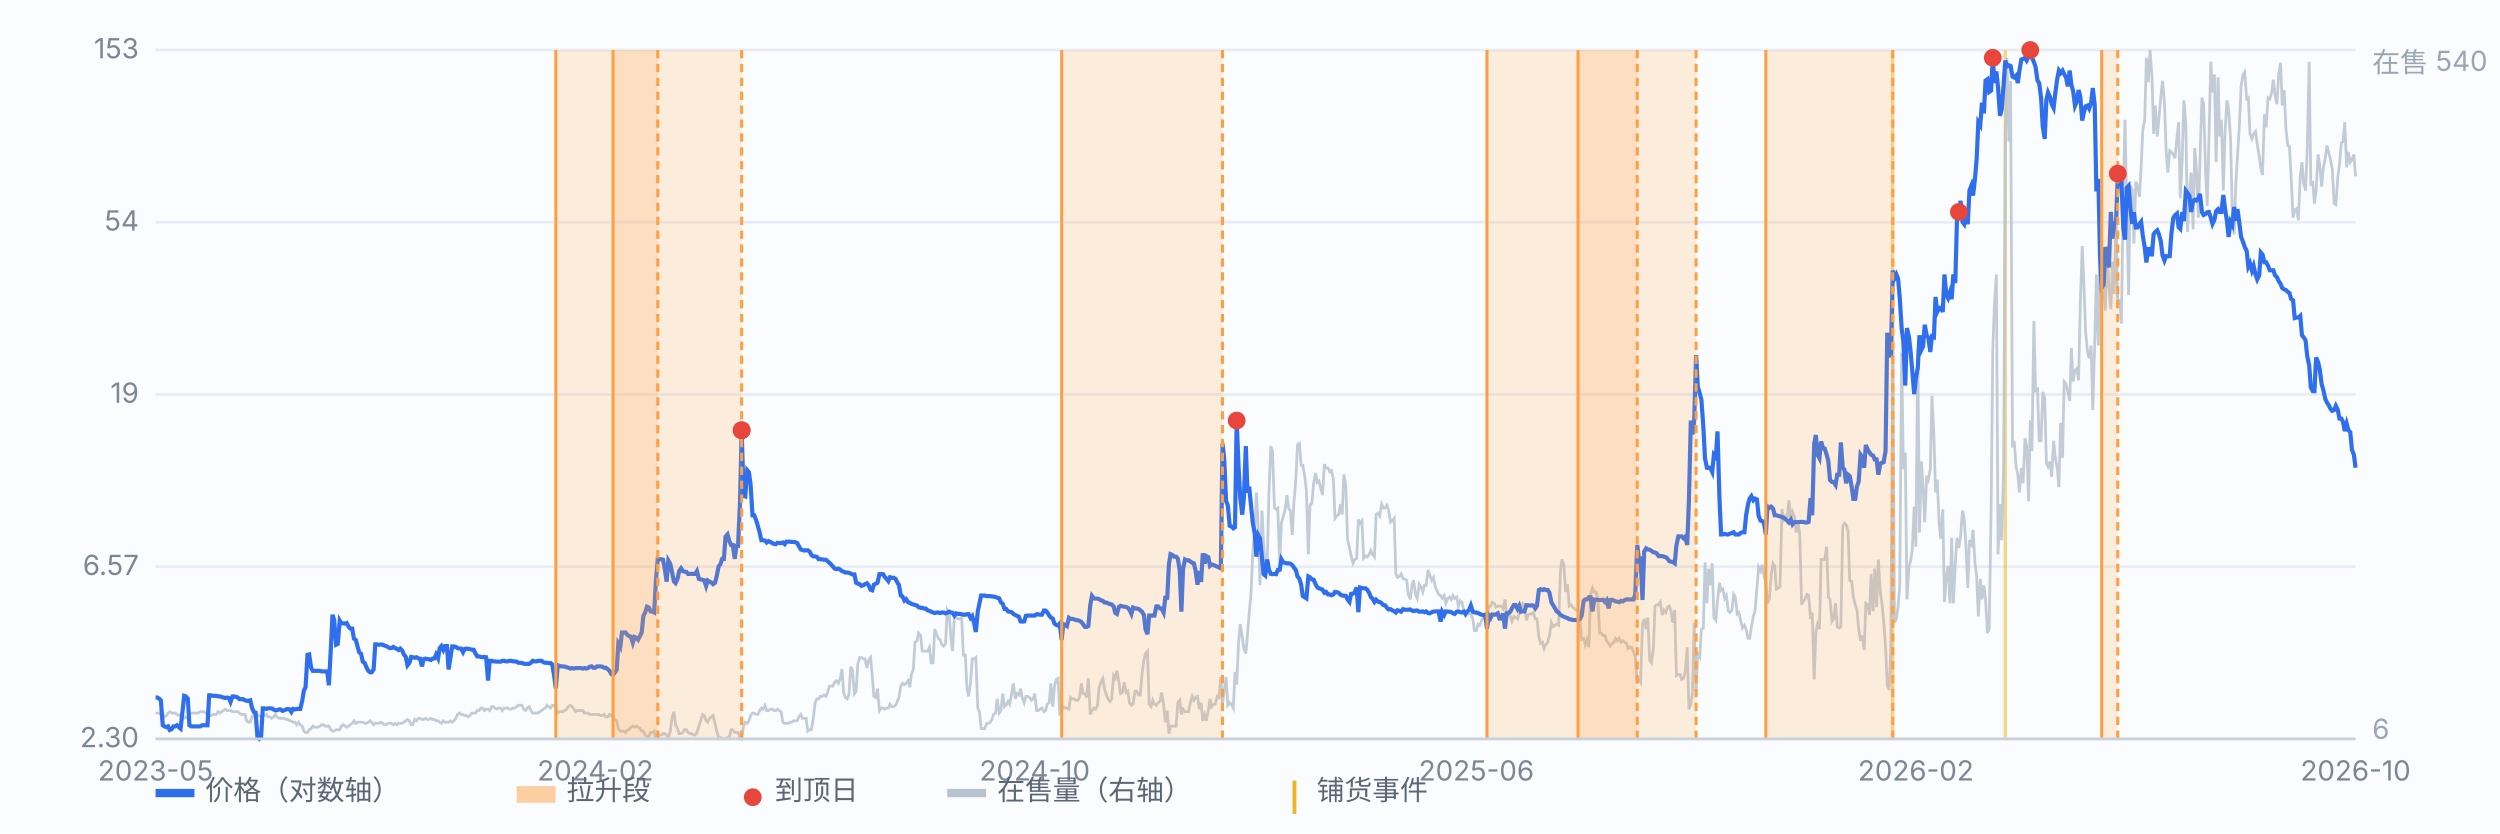
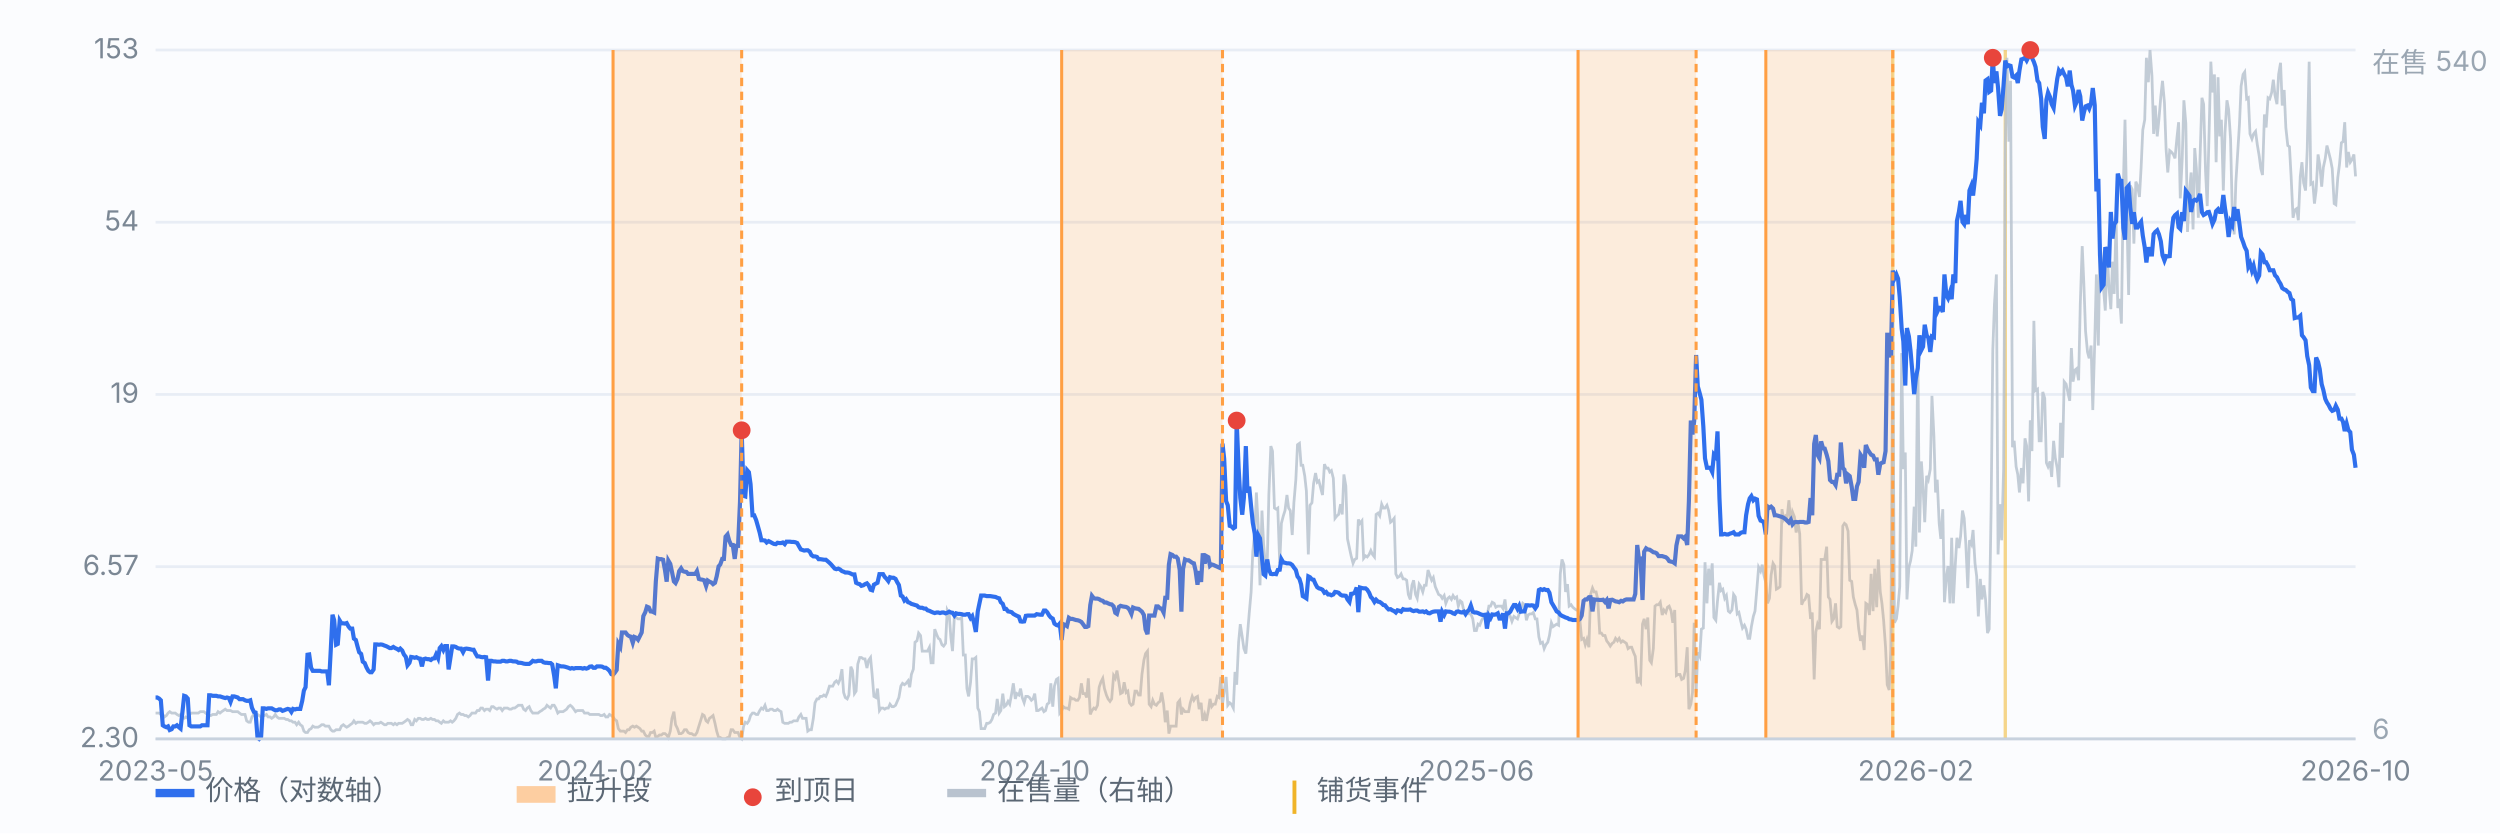
<svg xmlns="http://www.w3.org/2000/svg" viewBox="0 0 900 300" preserveAspectRatio="xMidYMid meet" style="width:100%;max-width:900px;height:auto;display:block" font-family="-apple-system,Segoe UI,Microsoft YaHei,sans-serif" font-size="10">
  <rect x="0" y="0" width="900" height="300" fill="#fbfcfe" />
  <line x1="56" y1="266.0" x2="848" y2="266.0" stroke="#e8edf5" stroke-width="1" />
  <text x="50" y="269.0" text-anchor="end" fill="#7b8794">2.30</text>
  <line x1="56" y1="204.0" x2="848" y2="204.0" stroke="#e8edf5" stroke-width="1" />
  <text x="50" y="207.0" text-anchor="end" fill="#7b8794">6.57</text>
  <line x1="56" y1="142.0" x2="848" y2="142.0" stroke="#e8edf5" stroke-width="1" />
  <text x="50" y="145.0" text-anchor="end" fill="#7b8794">19</text>
  <line x1="56" y1="80.0" x2="848" y2="80.0" stroke="#e8edf5" stroke-width="1" />
  <text x="50" y="83.0" text-anchor="end" fill="#7b8794">54</text>
  <line x1="56" y1="18.0" x2="848" y2="18.0" stroke="#e8edf5" stroke-width="1" />
  <text x="50" y="21.0" text-anchor="end" fill="#7b8794">153</text>
  <line x1="681.4" y1="18" x2="681.4" y2="266" stroke="#f0b429" stroke-width="1.2" opacity="0.55" />
  <line x1="721.9" y1="18" x2="721.9" y2="266" stroke="#f0b429" stroke-width="1.2" opacity="0.55" />
  <path d="M56.0 256.7 L56.6 256.7 L57.3 256.7 L57.9 257.2 L58.6 257.2 L59.2 258.1 L59.9 257.6 L60.5 256.7 L61.1 256.2 L61.8 256.7 L62.4 256.7 L63.1 256.7 L63.7 257.2 L64.4 257.6 L65.0 257.2 L65.7 258.6 L66.3 258.6 L66.9 258.1 L67.6 258.6 L68.2 257.2 L68.9 256.7 L69.5 256.7 L70.2 256.7 L70.8 256.7 L71.4 256.7 L72.1 256.2 L72.7 256.2 L73.4 256.2 L74.0 256.7 L74.7 257.2 L75.3 257.6 L75.9 257.6 L76.6 257.2 L77.2 257.2 L77.9 257.2 L78.5 256.2 L79.2 256.7 L79.8 256.2 L80.4 255.8 L81.1 255.3 L81.7 255.8 L82.4 255.8 L83.0 255.8 L83.7 256.2 L84.3 256.2 L85.0 256.2 L85.6 256.2 L86.2 256.7 L86.9 257.2 L87.5 257.2 L88.2 257.2 L88.8 259.5 L89.5 260.0 L90.1 260.0 L90.7 258.1 L91.4 257.2 L92.0 257.6 L92.7 257.2 L93.3 257.6 L94.0 258.1 L94.6 257.6 L95.2 257.6 L95.9 257.2 L96.5 258.1 L97.2 258.1 L97.8 258.6 L98.5 258.1 L99.1 257.2 L99.7 258.1 L100.4 258.6 L101.0 258.6 L101.7 258.6 L102.3 258.6 L103.0 259.0 L103.6 259.0 L104.3 259.5 L104.9 259.5 L105.5 260.0 L106.2 260.0 L106.8 260.9 L107.5 260.0 L108.1 260.9 L108.8 261.4 L109.4 263.2 L110.0 263.7 L110.7 263.7 L111.3 262.7 L112.0 262.3 L112.6 261.4 L113.3 261.8 L113.9 261.8 L114.5 261.8 L115.2 261.4 L115.8 260.9 L116.5 260.9 L117.1 261.4 L117.8 261.4 L118.4 261.4 L119.1 262.7 L119.7 263.2 L120.3 263.2 L121.0 262.7 L121.6 262.7 L122.3 262.7 L122.9 261.4 L123.6 260.9 L124.2 261.4 L124.8 261.8 L125.5 261.4 L126.1 260.9 L126.8 260.4 L127.4 259.5 L128.1 260.4 L128.7 260.0 L129.3 260.0 L130.0 260.0 L130.6 260.0 L131.3 260.4 L131.9 260.4 L132.6 260.0 L133.2 259.5 L133.8 260.0 L134.5 260.9 L135.1 260.4 L135.8 260.4 L136.4 260.4 L137.1 260.0 L137.7 260.4 L138.4 260.9 L139.0 260.9 L139.6 260.4 L140.3 260.4 L140.9 260.4 L141.6 260.9 L142.2 260.4 L142.9 260.9 L143.5 260.4 L144.1 260.4 L144.8 260.4 L145.4 260.0 L146.1 259.5 L146.7 259.0 L147.4 259.5 L148.0 260.9 L148.6 260.9 L149.3 259.0 L149.9 259.5 L150.6 258.6 L151.2 258.6 L151.9 259.0 L152.5 259.0 L153.2 258.6 L153.8 259.0 L154.4 259.0 L155.1 258.6 L155.7 259.0 L156.4 259.0 L157.0 259.5 L157.7 259.5 L158.3 260.0 L158.9 260.4 L159.6 259.5 L160.2 260.0 L160.9 260.0 L161.5 260.0 L162.2 259.5 L162.8 260.0 L163.4 259.5 L164.1 258.6 L164.7 257.2 L165.4 256.7 L166.0 257.2 L166.7 257.2 L167.3 257.6 L167.9 257.6 L168.6 258.1 L169.2 257.6 L169.9 256.7 L170.5 256.7 L171.2 256.7 L171.8 255.8 L172.5 255.8 L173.1 254.9 L173.7 254.9 L174.4 255.8 L175.0 255.3 L175.7 255.3 L176.3 255.8 L177.0 254.4 L177.6 254.4 L178.2 254.9 L178.9 255.3 L179.5 254.9 L180.2 254.9 L180.8 255.8 L181.5 254.9 L182.1 254.9 L182.7 254.9 L183.4 255.3 L184.0 255.3 L184.7 254.9 L185.3 254.9 L186.0 254.4 L186.6 253.9 L187.2 253.9 L187.9 253.9 L188.5 255.3 L189.2 255.8 L189.8 254.9 L190.5 254.4 L191.1 255.8 L191.8 256.7 L192.4 256.7 L193.0 256.7 L193.7 256.7 L194.3 256.2 L195.0 255.8 L195.6 255.3 L196.3 254.9 L196.9 253.9 L197.5 254.4 L198.2 254.9 L198.8 253.9 L199.5 253.9 L200.1 254.9 L200.8 256.7 L201.4 256.2 L202.0 256.2 L202.7 256.2 L203.3 255.8 L204.0 255.3 L204.6 254.4 L205.3 253.9 L205.9 254.4 L206.6 255.3 L207.2 256.2 L207.8 255.8 L208.5 255.8 L209.1 255.8 L209.8 255.8 L210.4 256.7 L211.1 256.7 L211.7 256.7 L212.3 257.2 L213.0 257.2 L213.6 257.2 L214.3 257.2 L214.9 257.2 L215.6 257.2 L216.2 257.6 L216.8 257.6 L217.5 257.2 L218.1 258.1 L218.8 258.1 L219.4 257.2 L220.1 257.6 L220.7 258.1 L221.3 259.0 L222.0 259.5 L222.6 262.3 L223.3 263.2 L223.9 263.2 L224.6 263.2 L225.2 263.7 L225.9 262.7 L226.5 262.7 L227.1 261.8 L227.8 261.4 L228.4 261.8 L229.1 261.4 L229.7 261.8 L230.4 262.3 L231.0 263.2 L231.6 263.2 L232.3 264.6 L232.9 265.1 L233.6 265.1 L234.2 263.7 L234.9 263.7 L235.5 263.2 L236.1 265.5 L236.8 265.1 L237.4 264.6 L238.1 264.6 L238.7 264.1 L239.4 264.1 L240.0 264.6 L240.6 265.5 L241.3 263.2 L241.9 258.6 L242.6 256.2 L243.2 260.9 L243.9 262.3 L244.5 264.1 L245.2 264.1 L245.8 263.7 L246.4 262.7 L247.1 262.7 L247.7 263.7 L248.4 264.1 L249.0 264.1 L249.7 264.6 L250.3 264.6 L250.9 263.7 L251.6 261.4 L252.2 259.5 L252.9 257.2 L253.5 257.6 L254.2 259.5 L254.8 260.0 L255.4 258.6 L256.1 258.1 L256.7 257.6 L257.4 260.4 L258.0 263.2 L258.7 265.5 L259.3 265.5 L260.0 266.0 L260.6 266.0 L261.2 266.0 L261.9 265.5 L262.5 265.5 L263.2 262.7 L263.8 262.7 L264.5 263.7 L265.1 263.7 L265.7 263.7 L266.4 265.5 L267.0 266.0 L267.7 261.4 L268.3 260.0 L269.0 260.4 L269.6 259.5 L270.2 257.6 L270.9 256.7 L271.5 256.7 L272.2 257.2 L272.8 257.2 L273.5 255.8 L274.1 254.9 L274.7 255.3 L275.4 253.9 L276.0 255.8 L276.7 255.8 L277.3 255.3 L278.0 255.3 L278.6 255.8 L279.3 255.8 L279.9 255.3 L280.5 255.8 L281.2 256.2 L281.8 260.0 L282.5 260.4 L283.1 260.4 L283.8 260.4 L284.4 260.0 L285.0 260.0 L285.7 259.5 L286.3 259.5 L287.0 259.5 L287.6 258.1 L288.3 257.2 L288.9 258.6 L289.5 258.6 L290.2 258.6 L290.8 263.2 L291.5 262.7 L292.1 262.7 L292.8 258.6 L293.4 253.0 L294.1 251.6 L294.7 251.6 L295.3 250.7 L296.0 250.7 L296.6 250.2 L297.3 250.7 L297.9 249.3 L298.6 247.0 L299.2 247.0 L299.8 247.0 L300.5 245.6 L301.1 245.1 L301.8 246.0 L302.4 244.6 L303.1 240.9 L303.7 249.3 L304.3 251.1 L305.0 251.6 L305.6 250.2 L306.3 240.0 L306.9 241.4 L307.6 249.7 L308.2 248.8 L308.8 239.1 L309.5 236.7 L310.1 236.7 L310.8 237.2 L311.4 237.2 L312.1 240.5 L312.7 237.7 L313.4 236.7 L314.0 243.2 L314.6 250.7 L315.3 251.1 L315.9 247.9 L316.6 255.8 L317.2 254.9 L317.9 254.9 L318.5 255.3 L319.1 254.9 L319.8 254.9 L320.4 253.5 L321.1 254.4 L321.7 254.4 L322.4 253.9 L323.0 252.5 L323.6 251.1 L324.3 247.0 L324.9 246.0 L325.6 246.5 L326.2 246.0 L326.9 245.1 L327.5 247.4 L328.1 242.8 L328.8 240.9 L329.4 231.2 L330.1 230.7 L330.7 227.9 L331.4 228.8 L332.0 234.4 L332.7 234.4 L333.3 234.4 L333.9 234.4 L334.6 233.0 L335.2 238.6 L335.9 238.6 L336.5 226.5 L337.2 228.4 L337.8 229.8 L338.4 230.2 L339.1 232.1 L339.7 232.6 L340.4 231.6 L341.0 219.6 L341.7 221.0 L342.3 229.3 L342.9 234.4 L343.6 221.4 L344.2 222.3 L344.9 222.8 L345.5 222.8 L346.2 222.3 L346.8 235.8 L347.5 235.8 L348.1 247.9 L348.7 250.7 L349.4 245.6 L350.0 237.2 L350.7 237.2 L351.3 236.7 L352.0 254.9 L352.6 256.2 L353.2 262.3 L353.9 262.3 L354.5 262.3 L355.2 260.4 L355.8 260.4 L356.5 260.0 L357.1 259.0 L357.7 257.2 L358.4 256.7 L359.0 251.6 L359.7 256.7 L360.3 255.8 L361.0 249.7 L361.6 254.4 L362.2 253.9 L362.9 252.5 L363.5 253.5 L364.2 249.7 L364.8 246.0 L365.5 251.6 L366.1 249.7 L366.8 250.2 L367.4 247.9 L368.0 251.1 L368.7 253.0 L369.3 250.7 L370.0 250.7 L370.6 251.1 L371.3 252.1 L371.9 251.6 L372.5 249.7 L373.2 255.8 L373.8 255.8 L374.5 255.3 L375.1 254.9 L375.8 256.2 L376.4 255.8 L377.0 253.5 L377.7 253.0 L378.3 246.0 L379.0 254.4 L379.6 247.0 L380.3 244.6 L380.9 244.2 L381.5 256.7 L382.2 255.8 L382.8 254.4 L383.5 254.9 L384.1 254.9 L384.8 255.3 L385.4 251.1 L386.1 251.6 L386.7 251.6 L387.3 252.1 L388.0 252.1 L388.6 251.1 L389.3 246.0 L389.9 249.7 L390.6 249.7 L391.2 251.1 L391.8 244.2 L392.5 257.2 L393.1 255.8 L393.8 254.9 L394.4 255.3 L395.1 253.9 L395.7 247.4 L396.3 245.6 L397.0 244.2 L397.6 247.9 L398.3 250.2 L398.9 251.6 L399.6 252.5 L400.2 251.6 L400.9 243.2 L401.5 244.2 L402.1 241.4 L402.8 245.6 L403.4 249.7 L404.1 249.3 L404.7 245.6 L405.4 249.3 L406.0 248.8 L406.6 253.0 L407.3 253.9 L407.9 253.5 L408.6 248.8 L409.2 248.8 L409.9 250.2 L410.5 250.2 L411.1 242.8 L411.8 237.7 L412.4 235.3 L413.1 234.4 L413.7 253.5 L414.4 254.4 L415.0 252.1 L415.6 253.5 L416.3 253.9 L416.9 253.0 L417.6 252.5 L418.2 249.3 L418.9 253.5 L419.5 260.0 L420.2 255.8 L420.8 264.1 L421.4 261.4 L422.1 261.4 L422.7 261.4 L423.4 261.4 L424.0 253.0 L424.7 252.1 L425.3 257.2 L425.9 255.3 L426.6 256.2 L427.2 256.2 L427.9 256.2 L428.5 253.0 L429.2 250.7 L429.8 252.1 L430.4 251.1 L431.1 250.7 L431.7 255.3 L432.4 253.0 L433.0 259.5 L433.7 257.2 L434.3 259.5 L435.0 255.8 L435.6 251.6 L436.2 254.4 L436.9 253.5 L437.5 253.5 L438.2 250.7 L438.8 251.1 L439.5 243.7 L440.1 253.5 L440.7 248.8 L441.4 243.7 L442.0 253.9 L442.7 253.0 L443.3 253.5 L444.0 254.9 L444.6 241.9 L445.2 246.5 L445.9 231.2 L446.5 224.7 L447.2 229.3 L447.8 233.5 L448.5 235.3 L449.1 228.4 L449.7 221.0 L450.4 213.1 L451.0 198.7 L451.7 191.7 L452.3 177.3 L453.0 190.3 L453.6 210.7 L454.3 183.8 L454.9 195.9 L455.5 202.8 L456.2 202.8 L456.8 177.8 L457.5 160.6 L458.1 162.4 L458.8 182.9 L459.4 183.3 L460.0 182.9 L460.7 202.8 L461.3 188.4 L462.0 185.7 L462.6 183.8 L463.3 178.2 L463.9 182.9 L464.5 183.8 L465.2 192.6 L465.8 181.0 L466.5 172.7 L467.1 160.1 L467.8 159.6 L468.4 167.5 L469.0 167.5 L469.7 171.3 L470.3 176.8 L471.0 199.6 L471.6 181.9 L472.3 181.0 L472.9 174.0 L473.6 170.3 L474.2 173.6 L474.8 173.1 L475.5 175.9 L476.1 178.2 L476.8 167.1 L477.4 168.5 L478.1 168.5 L478.7 169.9 L479.3 169.4 L480.0 172.2 L480.6 186.6 L481.3 185.7 L481.9 185.2 L482.6 181.5 L483.2 185.2 L483.8 170.8 L484.5 175.0 L485.1 194.0 L485.8 197.3 L486.4 200.1 L487.1 202.8 L487.7 201.4 L488.4 201.0 L489.0 187.0 L489.6 188.4 L490.3 187.5 L490.9 201.0 L491.6 200.1 L492.2 200.5 L492.9 199.6 L493.5 198.2 L494.1 199.6 L494.8 200.5 L495.4 185.2 L496.1 184.7 L496.7 185.7 L497.4 181.5 L498.0 182.9 L498.6 182.9 L499.3 181.9 L499.9 183.8 L500.6 188.0 L501.2 187.5 L501.9 186.6 L502.5 206.6 L503.1 207.9 L503.8 207.5 L504.4 206.6 L505.1 208.4 L505.7 208.4 L506.4 208.9 L507.0 214.0 L507.7 215.8 L508.3 210.7 L508.9 208.9 L509.6 214.0 L510.2 215.4 L510.9 210.3 L511.5 211.2 L512.2 213.1 L512.8 210.7 L513.4 210.7 L514.1 205.2 L514.7 207.0 L515.4 208.9 L516.0 207.9 L516.7 211.2 L517.3 212.6 L517.9 214.0 L518.6 214.4 L519.2 215.4 L519.9 214.4 L520.5 217.2 L521.2 215.4 L521.8 214.9 L522.5 215.8 L523.1 214.4 L523.7 215.4 L524.4 214.9 L525.0 218.2 L525.7 216.3 L526.3 216.8 L527.0 220.0 L527.6 220.0 L528.2 220.0 L528.9 221.0 L529.5 221.0 L530.2 222.8 L530.8 227.0 L531.5 227.0 L532.1 224.7 L532.7 225.1 L533.4 223.3 L534.0 222.3 L534.7 222.3 L535.3 221.9 L536.0 218.2 L536.6 218.2 L537.2 216.8 L537.9 217.2 L538.5 218.6 L539.2 218.2 L539.8 218.2 L540.5 218.2 L541.1 219.1 L541.8 215.8 L542.4 221.4 L543.0 220.5 L543.7 221.9 L544.3 223.7 L545.0 221.9 L545.6 222.3 L546.3 222.8 L546.9 221.0 L547.5 219.6 L548.2 217.2 L548.8 217.7 L549.5 223.3 L550.1 221.4 L550.8 221.0 L551.4 221.0 L552.0 220.5 L552.7 222.8 L553.3 222.8 L554.0 229.3 L554.6 231.6 L555.3 231.2 L555.9 233.5 L556.5 232.1 L557.2 231.2 L557.8 228.8 L558.5 224.2 L559.1 225.6 L559.8 225.1 L560.4 224.7 L561.1 225.1 L561.7 206.6 L562.3 201.4 L563.0 203.3 L563.6 213.1 L564.3 210.3 L564.9 218.2 L565.6 217.7 L566.2 218.6 L566.8 219.1 L567.5 219.6 L568.1 219.6 L568.8 223.7 L569.4 230.2 L570.1 229.8 L570.7 232.1 L571.3 230.2 L572.0 233.0 L572.6 214.0 L573.3 211.7 L573.9 213.1 L574.6 213.1 L575.2 215.8 L575.9 227.9 L576.5 227.9 L577.1 228.8 L577.8 228.8 L578.4 230.7 L579.1 231.6 L579.7 232.6 L580.4 231.6 L581.0 231.2 L581.6 229.8 L582.3 230.7 L582.9 229.8 L583.6 231.2 L584.2 230.7 L584.9 231.2 L585.5 231.6 L586.1 233.5 L586.8 233.0 L587.4 233.0 L588.1 234.9 L588.7 236.3 L589.4 246.0 L590.0 244.6 L590.6 245.6 L591.3 224.7 L591.9 222.8 L592.6 226.5 L593.2 222.3 L593.9 237.7 L594.5 238.6 L595.2 233.5 L595.8 218.2 L596.4 217.7 L597.1 217.7 L597.7 216.8 L598.4 221.4 L599.0 219.6 L599.7 220.5 L600.3 218.6 L600.9 218.2 L601.6 220.0 L602.2 224.2 L602.9 219.6 L603.5 243.2 L604.2 242.8 L604.8 242.8 L605.4 244.6 L606.1 244.2 L606.7 241.4 L607.4 233.0 L608.0 255.3 L608.7 253.5 L609.3 249.3 L609.9 224.2 L610.6 249.3 L611.2 234.9 L611.9 236.3 L612.5 226.5 L613.2 226.1 L613.8 202.4 L614.5 217.2 L615.1 204.7 L615.7 210.7 L616.4 202.8 L617.0 222.3 L617.7 223.3 L618.3 216.3 L619.0 209.8 L619.6 212.6 L620.2 212.1 L620.9 215.4 L621.5 214.4 L622.2 220.0 L622.8 220.5 L623.5 219.6 L624.1 214.0 L624.7 214.9 L625.4 221.0 L626.0 220.5 L626.7 223.7 L627.3 226.1 L628.0 225.1 L628.6 226.5 L629.3 229.8 L629.9 229.8 L630.5 225.6 L631.2 221.9 L631.8 220.0 L632.5 211.7 L633.1 204.2 L633.8 205.6 L634.4 203.3 L635.0 207.0 L635.7 209.8 L636.3 217.2 L637.0 215.4 L637.6 207.0 L638.3 202.8 L638.9 203.8 L639.5 212.1 L640.2 211.7 L640.8 211.2 L641.5 183.3 L642.1 187.0 L642.8 185.7 L643.4 186.1 L644.0 180.1 L644.7 188.0 L645.3 184.3 L646.0 186.1 L646.6 191.7 L647.3 188.4 L647.9 192.2 L648.6 217.7 L649.2 216.3 L649.8 215.8 L650.5 214.0 L651.1 214.4 L651.8 222.8 L652.4 220.5 L653.1 244.6 L653.7 227.5 L654.3 224.7 L655.0 226.5 L655.6 201.4 L656.3 201.4 L656.9 201.4 L657.6 196.8 L658.2 214.9 L658.8 215.8 L659.5 223.7 L660.1 222.8 L660.8 217.2 L661.4 225.6 L662.1 226.1 L662.7 225.6 L663.4 189.4 L664.0 188.4 L664.6 188.9 L665.3 191.2 L665.9 208.9 L666.6 209.3 L667.2 214.9 L667.9 217.7 L668.5 219.6 L669.1 226.1 L669.8 230.7 L670.4 228.8 L671.1 234.0 L671.7 217.2 L672.4 217.7 L673.0 221.4 L673.6 206.6 L674.3 220.0 L674.9 204.7 L675.6 218.6 L676.2 201.4 L676.9 213.1 L677.5 217.2 L678.1 223.3 L678.8 233.0 L679.4 246.5 L680.1 248.4 L680.7 233.5 L681.4 123.4 L682.0 224.2 L682.7 222.8 L683.3 218.2 L683.9 211.2 L684.6 127.1 L685.2 168.9 L685.9 162.9 L686.5 215.8 L687.2 204.2 L687.8 201.9 L688.4 198.2 L689.1 182.4 L689.7 196.8 L690.4 125.7 L691.0 191.7 L691.7 166.1 L692.3 175.4 L692.9 188.0 L693.6 171.3 L694.2 172.7 L694.9 168.9 L695.5 142.5 L696.2 156.9 L696.8 177.3 L697.4 172.7 L698.1 188.4 L698.7 194.0 L699.4 183.3 L700.0 216.8 L700.7 207.5 L701.3 203.8 L702.0 217.2 L702.6 193.6 L703.2 217.2 L703.9 203.3 L704.5 193.6 L705.2 197.3 L705.8 193.1 L706.5 183.8 L707.1 186.6 L707.7 195.9 L708.4 211.7 L709.0 194.5 L709.7 195.9 L710.3 190.8 L711.0 202.8 L711.6 207.5 L712.2 221.9 L712.9 208.4 L713.5 215.8 L714.2 210.7 L714.8 215.8 L715.5 227.9 L716.1 226.5 L716.8 183.3 L717.4 126.2 L718.0 109.5 L718.7 98.8 L719.3 199.6 L720.0 181.5 L720.6 194.5 L721.3 168.9 L721.9 51.9 L722.5 20.8 L723.2 51.0 L723.8 29.1 L724.5 161.0 L725.1 158.7 L725.8 168.0 L726.4 170.8 L727.0 177.3 L727.7 168.5 L728.3 174.0 L729.0 157.8 L729.6 160.6 L730.3 180.5 L730.9 151.3 L731.5 162.4 L732.2 115.5 L732.8 140.6 L733.5 140.1 L734.1 158.7 L734.8 158.7 L735.4 141.1 L736.1 143.4 L736.7 166.6 L737.3 168.0 L738.0 166.1 L738.6 171.7 L739.3 158.7 L739.9 164.8 L740.6 168.5 L741.2 175.4 L741.8 152.2 L742.5 164.8 L743.1 137.4 L743.8 138.3 L744.4 141.1 L745.1 144.3 L745.7 125.3 L746.3 137.4 L747.0 133.2 L747.6 132.7 L748.3 136.9 L748.9 109.5 L749.6 88.6 L750.2 102.5 L750.8 119.2 L751.5 126.7 L752.1 129.0 L752.8 124.4 L753.4 147.6 L754.1 123.4 L754.7 98.8 L755.4 124.4 L756.0 87.7 L756.6 93.7 L757.3 104.4 L757.9 111.8 L758.6 90.9 L759.2 103.0 L759.9 111.3 L760.5 94.2 L761.1 105.8 L761.8 78.8 L762.4 110.9 L763.1 107.6 L763.7 116.5 L764.4 66.8 L765.0 43.1 L765.6 74.2 L766.3 106.2 L766.9 66.8 L767.6 68.2 L768.2 87.7 L768.9 65.4 L769.5 66.8 L770.2 70.9 L770.8 60.3 L771.4 46.8 L772.1 43.1 L772.7 20.8 L773.4 29.6 L774.0 18.0 L774.7 27.3 L775.3 48.2 L775.9 38.0 L776.6 49.1 L777.2 43.1 L777.9 34.7 L778.5 29.1 L779.2 37.0 L779.8 53.8 L780.4 62.1 L781.1 54.2 L781.7 54.7 L782.4 55.6 L783.0 57.0 L783.7 49.6 L784.3 44.0 L784.9 71.4 L785.6 57.0 L786.2 36.1 L786.9 44.5 L787.5 83.5 L788.2 69.1 L788.8 62.1 L789.5 82.6 L790.1 53.3 L790.7 60.7 L791.4 78.4 L792.0 57.0 L792.7 35.2 L793.3 37.5 L794.0 61.7 L794.6 74.2 L795.2 50.5 L795.9 22.2 L796.5 33.3 L797.2 26.8 L797.8 58.4 L798.5 27.8 L799.1 49.1 L799.7 43.1 L800.4 68.6 L801.0 47.7 L801.7 36.1 L802.3 39.4 L803.0 50.0 L803.6 75.6 L804.3 84.4 L804.9 65.8 L805.5 56.1 L806.2 44.9 L806.8 31.0 L807.5 26.8 L808.1 25.9 L808.8 35.6 L809.4 35.2 L810.0 48.2 L810.7 50.0 L811.3 48.2 L812.0 47.3 L812.6 51.9 L813.3 56.1 L813.9 60.7 L814.5 63.0 L815.2 41.2 L815.8 45.9 L816.5 35.2 L817.1 35.6 L817.8 33.3 L818.4 28.7 L819.0 34.3 L819.7 37.5 L820.3 26.8 L821.0 22.6 L821.6 38.0 L822.3 32.4 L822.9 45.9 L823.6 52.4 L824.2 52.8 L824.8 63.5 L825.5 78.4 L826.1 75.6 L826.8 75.1 L827.4 79.3 L828.1 63.5 L828.7 58.4 L829.3 65.8 L830.0 68.6 L830.6 53.8 L831.3 22.2 L831.9 66.3 L832.6 65.8 L833.2 73.3 L833.8 68.6 L834.5 55.6 L835.1 59.3 L835.8 67.2 L836.4 60.3 L837.1 57.0 L837.7 52.4 L838.3 54.7 L839.0 57.5 L839.6 60.7 L840.3 73.3 L840.9 73.7 L841.6 64.0 L842.2 59.3 L842.9 51.4 L843.5 51.0 L844.1 44.0 L844.8 60.3 L845.4 54.7 L846.1 58.4 L846.7 57.5 L847.4 55.6 L848.0 63.5" fill="none" stroke="#b9c3cf" stroke-width="1" opacity="0.85" />
  <text x="854" y="26" fill="#9aa6b2">在售 540</text>
  <text x="854" y="266" fill="#9aa6b2">6</text>
  <path d="M56.0 251.1 L56.6 251.1 L57.3 251.5 L57.9 252.1 L58.6 261.1 L59.2 261.5 L59.9 261.8 L60.5 261.5 L61.1 262.8 L61.8 262.5 L62.4 261.5 L63.1 261.5 L63.7 261.1 L64.4 261.8 L65.0 262.3 L65.7 256.1 L66.3 250.5 L66.9 250.7 L67.6 251.5 L68.2 261.1 L68.9 261.5 L69.5 261.5 L70.2 261.5 L70.8 261.5 L71.4 261.5 L72.1 261.5 L72.7 261.1 L73.4 261.1 L74.0 261.1 L74.7 261.1 L75.3 250.3 L75.9 250.3 L76.6 250.5 L77.2 250.5 L77.9 250.5 L78.5 250.7 L79.2 250.7 L79.8 250.9 L80.4 251.1 L81.1 251.3 L81.7 251.1 L82.4 251.3 L83.0 252.7 L83.7 250.7 L84.3 250.7 L85.0 250.9 L85.6 251.1 L86.2 251.7 L86.9 251.7 L87.5 251.7 L88.2 252.1 L88.8 252.3 L89.5 252.3 L90.1 252.1 L90.7 254.8 L91.4 256.3 L92.0 256.5 L92.7 265.5 L93.3 266.0 L94.0 265.2 L94.6 255.0 L95.2 255.0 L95.9 255.2 L96.5 255.0 L97.2 255.0 L97.8 255.0 L98.5 255.4 L99.1 255.7 L99.7 255.7 L100.4 255.4 L101.0 255.4 L101.7 255.9 L102.3 255.7 L103.0 255.4 L103.6 255.2 L104.3 255.4 L104.9 256.3 L105.5 255.2 L106.2 255.4 L106.8 255.2 L107.5 255.2 L108.1 255.2 L108.8 252.3 L109.4 248.6 L110.0 247.4 L110.7 235.7 L111.3 235.6 L112.0 240.4 L112.6 241.5 L113.3 241.5 L113.9 241.5 L114.5 241.5 L115.2 241.5 L115.8 241.7 L116.5 241.7 L117.1 241.7 L117.8 241.7 L118.4 246.7 L119.1 233.5 L119.7 221.3 L120.3 223.3 L121.0 232.1 L121.6 231.8 L122.3 223.4 L122.9 224.4 L123.6 224.4 L124.2 224.5 L124.8 224.3 L125.5 225.6 L126.1 226.3 L126.8 226.3 L127.4 229.9 L128.1 230.4 L128.7 232.7 L129.3 234.8 L130.0 235.4 L130.6 238.2 L131.3 238.7 L131.9 240.2 L132.6 241.5 L133.2 242.0 L133.8 242.0 L134.5 241.0 L135.1 232.0 L135.8 232.0 L136.4 232.1 L137.1 232.0 L137.7 232.1 L138.4 232.4 L139.0 232.6 L139.6 232.9 L140.3 233.3 L140.9 233.3 L141.6 232.9 L142.2 233.3 L142.9 233.6 L143.5 234.0 L144.1 233.5 L144.8 234.2 L145.4 235.6 L146.1 236.5 L146.7 239.5 L147.4 238.6 L148.0 236.5 L148.6 236.6 L149.3 236.8 L149.9 236.6 L150.6 237.0 L151.2 237.1 L151.9 239.9 L152.5 237.3 L153.2 237.1 L153.8 237.3 L154.4 237.3 L155.1 237.6 L155.7 237.1 L156.4 237.0 L157.0 235.6 L157.7 237.0 L158.3 233.3 L158.9 232.6 L159.6 234.0 L160.2 232.6 L160.9 232.6 L161.5 241.0 L162.2 236.5 L162.8 232.7 L163.4 232.7 L164.1 232.9 L164.7 233.3 L165.4 233.5 L166.0 233.5 L166.7 234.8 L167.3 233.6 L167.9 233.5 L168.6 233.6 L169.2 233.7 L169.9 233.9 L170.5 233.9 L171.2 235.3 L171.8 236.3 L172.5 236.3 L173.1 236.5 L173.7 236.6 L174.4 236.5 L175.0 236.6 L175.7 245.0 L176.3 237.9 L177.0 237.9 L177.6 238.1 L178.2 238.1 L178.9 238.2 L179.5 238.2 L180.2 238.2 L180.8 237.9 L181.5 237.9 L182.1 238.1 L182.7 238.1 L183.4 237.9 L184.0 237.9 L184.7 238.1 L185.3 238.1 L186.0 238.2 L186.6 238.6 L187.2 238.6 L187.9 238.7 L188.5 238.9 L189.2 239.0 L189.8 239.0 L190.5 239.0 L191.1 238.6 L191.8 237.9 L192.4 238.1 L193.0 238.1 L193.7 237.9 L194.3 237.9 L195.0 237.9 L195.6 238.4 L196.3 238.6 L196.9 238.6 L197.5 238.7 L198.2 238.7 L198.8 239.2 L199.5 243.3 L200.1 247.8 L200.8 239.5 L201.4 239.7 L202.0 239.9 L202.7 239.9 L203.3 240.0 L204.0 240.2 L204.6 240.4 L205.3 240.7 L205.9 240.5 L206.6 240.7 L207.2 240.5 L207.8 240.5 L208.5 240.5 L209.1 240.5 L209.8 240.7 L210.4 240.5 L211.1 240.7 L211.7 240.5 L212.3 240.0 L213.0 239.9 L213.6 240.4 L214.3 240.4 L214.9 239.9 L215.6 239.9 L216.2 239.9 L216.8 240.0 L217.5 240.4 L218.1 240.4 L218.8 240.9 L219.4 241.5 L220.1 242.7 L220.7 242.9 L221.3 242.2 L222.0 241.2 L222.6 231.7 L223.3 232.9 L223.9 227.7 L224.6 227.7 L225.2 227.7 L225.9 228.6 L226.5 229.0 L227.1 229.2 L227.8 231.4 L228.4 229.3 L229.1 229.6 L229.7 230.3 L230.4 228.9 L231.0 227.7 L231.6 221.8 L232.3 220.4 L232.9 218.4 L233.6 218.7 L234.2 220.1 L234.9 220.2 L235.5 220.5 L236.1 209.3 L236.8 201.1 L237.4 201.3 L238.1 201.3 L238.7 201.5 L239.4 205.3 L240.0 209.4 L240.6 201.8 L241.3 203.0 L241.9 205.8 L242.6 209.3 L243.2 209.9 L243.9 208.4 L244.5 205.6 L245.2 204.6 L245.8 205.6 L246.4 205.8 L247.1 205.9 L247.7 206.6 L248.4 206.6 L249.0 206.6 L249.7 206.6 L250.3 206.6 L250.9 205.6 L251.6 208.4 L252.2 208.6 L252.9 208.7 L253.5 208.9 L254.2 211.0 L254.8 209.0 L255.4 209.4 L256.1 209.7 L256.7 210.3 L257.4 209.8 L258.0 207.5 L258.7 203.9 L259.3 203.2 L260.0 201.2 L260.6 201.2 L261.2 193.2 L261.9 192.4 L262.5 194.6 L263.2 196.2 L263.8 196.2 L264.5 201.2 L265.1 196.5 L265.7 196.5 L266.4 180.7 L267.0 154.9 L267.7 178.5 L268.3 178.7 L269.0 169.3 L269.6 170.0 L270.2 174.3 L270.9 185.5 L271.5 185.5 L272.2 187.2 L272.8 189.3 L273.5 191.8 L274.1 194.5 L274.7 194.5 L275.4 194.6 L276.0 195.3 L276.7 194.8 L277.3 195.1 L278.0 195.5 L278.6 195.8 L279.3 195.9 L279.9 195.4 L280.5 195.5 L281.2 195.5 L281.8 195.3 L282.5 195.9 L283.1 195.0 L283.8 195.0 L284.4 195.0 L285.0 195.1 L285.7 195.1 L286.3 195.2 L287.0 195.5 L287.6 196.6 L288.3 197.8 L288.9 198.0 L289.5 198.2 L290.2 198.1 L290.8 198.1 L291.5 198.6 L292.1 199.8 L292.8 200.3 L293.4 200.3 L294.1 200.5 L294.7 201.3 L295.3 201.3 L296.0 201.4 L296.6 201.5 L297.3 201.5 L297.9 202.0 L298.6 202.6 L299.2 203.2 L299.8 203.9 L300.5 204.7 L301.1 204.9 L301.8 204.7 L302.4 205.0 L303.1 205.6 L303.7 205.8 L304.3 206.1 L305.0 206.1 L305.6 206.2 L306.3 206.5 L306.9 206.8 L307.6 206.8 L308.2 209.8 L308.8 210.1 L309.5 210.3 L310.1 210.9 L310.8 210.7 L311.4 210.3 L312.1 210.0 L312.7 210.7 L313.4 212.3 L314.0 212.5 L314.6 210.5 L315.3 210.1 L315.9 209.8 L316.6 206.7 L317.2 206.7 L317.9 206.7 L318.5 207.7 L319.1 208.3 L319.8 209.2 L320.4 207.8 L321.1 208.0 L321.7 208.0 L322.4 208.4 L323.0 209.6 L323.6 210.6 L324.3 214.4 L324.9 214.7 L325.6 216.2 L326.2 215.7 L326.9 216.8 L327.5 217.0 L328.1 217.4 L328.8 217.6 L329.4 217.8 L330.1 218.0 L330.7 218.6 L331.4 218.8 L332.0 218.8 L332.7 219.1 L333.3 219.1 L333.9 219.7 L334.6 219.9 L335.2 220.2 L335.9 220.5 L336.5 220.7 L337.2 220.5 L337.8 220.5 L338.4 220.7 L339.1 220.5 L339.7 220.5 L340.4 220.8 L341.0 220.6 L341.7 220.2 L342.3 220.5 L342.9 220.6 L343.6 221.6 L344.2 220.8 L344.9 221.0 L345.5 221.0 L346.2 221.1 L346.8 221.3 L347.5 221.3 L348.1 221.1 L348.7 221.1 L349.4 222.5 L350.0 221.8 L350.7 224.4 L351.3 227.5 L352.0 220.1 L352.6 217.2 L353.2 214.4 L353.9 214.4 L354.5 214.4 L355.2 214.6 L355.8 214.6 L356.5 214.6 L357.1 214.7 L357.7 214.8 L358.4 214.9 L359.0 215.2 L359.7 215.4 L360.3 216.8 L361.0 217.4 L361.6 219.2 L362.2 219.2 L362.9 220.1 L363.5 220.2 L364.2 220.4 L364.8 221.0 L365.5 221.4 L366.1 221.7 L366.8 222.0 L367.4 223.7 L368.0 223.8 L368.7 223.7 L369.3 221.7 L370.0 221.6 L370.6 221.6 L371.3 221.6 L371.9 221.6 L372.5 221.6 L373.2 221.1 L373.8 221.2 L374.5 221.3 L375.1 221.3 L375.8 219.8 L376.4 219.8 L377.0 220.4 L377.7 221.6 L378.3 222.3 L379.0 222.7 L379.6 224.5 L380.3 225.0 L380.9 225.2 L381.5 224.5 L382.2 230.4 L382.8 224.7 L383.5 225.0 L384.1 225.4 L384.8 222.4 L385.4 222.8 L386.1 222.8 L386.7 223.0 L387.3 223.2 L388.0 223.3 L388.6 223.5 L389.3 223.9 L389.9 224.7 L390.6 225.7 L391.2 225.7 L391.8 225.4 L392.5 217.8 L393.1 214.5 L393.8 215.4 L394.4 215.5 L395.1 215.5 L395.7 215.7 L396.3 216.1 L397.0 216.3 L397.6 216.9 L398.3 216.9 L398.9 217.2 L399.6 217.5 L400.2 217.6 L400.9 218.3 L401.5 220.6 L402.1 221.0 L402.8 218.5 L403.4 218.1 L404.1 218.3 L404.7 218.4 L405.4 218.5 L406.0 218.8 L406.6 219.5 L407.3 221.0 L407.9 218.7 L408.6 219.0 L409.2 219.1 L409.9 219.2 L410.5 219.7 L411.1 220.2 L411.8 221.4 L412.4 226.6 L413.1 228.3 L413.7 221.6 L414.4 221.6 L415.0 221.6 L415.6 221.6 L416.3 218.3 L416.9 218.3 L417.6 219.0 L418.2 219.1 L418.9 220.5 L419.5 215.2 L420.2 215.2 L420.8 203.2 L421.4 199.5 L422.1 199.8 L422.7 200.4 L423.4 200.4 L424.0 201.1 L424.7 205.2 L425.3 220.2 L425.9 204.8 L426.6 201.4 L427.2 201.7 L427.9 201.7 L428.5 202.1 L429.2 202.6 L429.8 202.8 L430.4 205.4 L431.1 210.5 L431.7 205.6 L432.4 209.5 L433.0 199.2 L433.7 202.9 L434.3 200.2 L435.0 200.6 L435.6 203.7 L436.2 203.2 L436.9 203.4 L437.5 203.7 L438.2 204.0 L438.8 204.3 L439.5 204.6 L440.1 159.7 L440.7 165.1 L441.4 180.4 L442.0 181.9 L442.7 189.3 L443.3 189.5 L444.0 190.2 L444.6 189.8 L445.2 151.4 L445.9 168.4 L446.5 179.2 L447.2 185.3 L447.8 179.2 L448.5 160.6 L449.1 177.4 L449.7 175.2 L450.4 182.3 L451.0 188.2 L451.7 192.1 L452.3 200.4 L453.0 192.7 L453.6 193.8 L454.3 200.7 L454.9 206.7 L455.5 207.2 L456.2 201.4 L456.8 205.0 L457.5 206.6 L458.1 206.7 L458.8 206.6 L459.4 206.7 L460.0 205.2 L460.7 205.1 L461.3 201.3 L462.0 202.5 L462.6 202.6 L463.3 202.8 L463.9 202.8 L464.5 202.9 L465.2 203.4 L465.8 204.3 L466.5 205.2 L467.1 207.5 L467.8 208.4 L468.4 210.4 L469.0 214.6 L469.7 215.0 L470.3 215.4 L471.0 207.5 L471.6 207.8 L472.3 208.6 L472.9 208.7 L473.6 210.3 L474.2 211.4 L474.8 211.8 L475.5 212.0 L476.1 212.3 L476.8 213.4 L477.4 213.1 L478.1 214.0 L478.7 214.0 L479.3 214.3 L480.0 214.0 L480.6 213.1 L481.3 213.2 L481.9 213.4 L482.6 214.1 L483.2 214.4 L483.8 214.4 L484.5 214.5 L485.1 215.8 L485.8 216.7 L486.4 213.8 L487.1 213.7 L487.7 213.3 L488.4 211.5 L489.0 220.4 L489.6 211.5 L490.3 211.7 L490.9 211.8 L491.6 211.8 L492.2 212.3 L492.9 213.4 L493.5 214.9 L494.1 215.5 L494.8 216.7 L495.4 215.9 L496.1 216.6 L496.7 216.7 L497.4 217.2 L498.0 217.8 L498.6 217.9 L499.3 218.8 L499.9 219.4 L500.6 219.3 L501.2 219.7 L501.9 220.0 L502.5 220.5 L503.1 219.7 L503.8 219.9 L504.4 220.2 L505.1 219.3 L505.7 219.5 L506.4 219.5 L507.0 219.5 L507.7 219.4 L508.3 219.8 L508.9 220.0 L509.6 219.8 L510.2 219.8 L510.9 220.2 L511.5 220.2 L512.2 220.1 L512.8 220.4 L513.4 220.1 L514.1 220.7 L514.7 220.8 L515.4 220.4 L516.0 220.2 L516.7 220.1 L517.3 220.1 L517.9 220.1 L518.6 223.8 L519.2 220.2 L519.9 221.4 L520.5 220.1 L521.2 220.2 L521.8 220.2 L522.5 220.4 L523.1 220.8 L523.7 221.0 L524.4 220.2 L525.0 220.1 L525.7 220.4 L526.3 220.5 L527.0 220.2 L527.6 221.1 L528.2 220.2 L528.9 219.5 L529.5 218.0 L530.2 220.2 L530.8 220.5 L531.5 220.5 L532.1 220.7 L532.7 221.0 L533.4 221.3 L534.0 221.4 L534.7 221.3 L535.3 226.3 L536.0 221.6 L536.6 222.5 L537.2 221.2 L537.9 221.3 L538.5 221.2 L539.2 220.8 L539.8 222.7 L540.5 222.7 L541.1 220.8 L541.8 226.3 L542.4 220.8 L543.0 220.8 L543.7 220.2 L544.3 219.0 L545.0 217.8 L545.6 217.8 L546.3 219.2 L546.9 218.1 L547.5 220.2 L548.2 220.1 L548.8 220.1 L549.5 217.9 L550.1 217.9 L550.8 218.0 L551.4 217.9 L552.0 218.0 L552.7 219.0 L553.3 218.1 L554.0 212.4 L554.6 212.1 L555.3 212.4 L555.9 212.1 L556.5 212.4 L557.2 212.4 L557.8 213.4 L558.5 216.8 L559.1 217.8 L559.8 219.0 L560.4 220.1 L561.1 220.5 L561.7 221.3 L562.3 221.7 L563.0 222.0 L563.6 222.3 L564.3 222.5 L564.9 222.9 L565.6 223.0 L566.2 223.2 L566.8 223.2 L567.5 223.2 L568.1 223.3 L568.8 222.8 L569.4 221.6 L570.1 216.3 L570.7 215.8 L571.3 215.8 L572.0 215.0 L572.6 215.0 L573.3 220.1 L573.9 215.8 L574.6 215.9 L575.2 215.9 L575.9 216.0 L576.5 216.0 L577.1 215.9 L577.8 216.7 L578.4 216.0 L579.1 219.0 L579.7 216.0 L580.4 215.9 L581.0 216.2 L581.6 216.5 L582.3 216.6 L582.9 216.8 L583.6 216.3 L584.2 216.5 L584.9 216.0 L585.5 215.8 L586.1 215.8 L586.8 215.8 L587.4 215.8 L588.1 215.8 L588.7 213.8 L589.4 196.2 L590.0 201.2 L590.6 201.1 L591.3 216.0 L591.9 198.6 L592.6 197.4 L593.2 197.8 L593.9 197.9 L594.5 198.3 L595.2 198.8 L595.8 198.9 L596.4 199.2 L597.1 200.2 L597.7 200.2 L598.4 200.2 L599.0 200.4 L599.7 200.6 L600.3 201.1 L600.9 202.0 L601.6 202.2 L602.2 202.3 L602.9 202.8 L603.5 196.4 L604.2 193.1 L604.8 193.1 L605.4 193.1 L606.1 193.8 L606.7 193.2 L607.4 196.2 L608.0 180.5 L608.7 151.4 L609.3 156.4 L609.9 151.6 L610.6 127.8 L611.2 139.1 L611.9 141.6 L612.5 143.9 L613.2 153.6 L613.8 165.0 L614.5 168.4 L615.1 168.4 L615.7 168.4 L616.4 169.9 L617.0 163.7 L617.7 164.6 L618.3 155.3 L619.0 179.3 L619.6 192.4 L620.2 192.4 L620.9 192.2 L621.5 192.4 L622.2 192.4 L622.8 192.1 L623.5 191.9 L624.1 191.6 L624.7 192.4 L625.4 192.4 L626.0 192.4 L626.7 191.8 L627.3 191.6 L628.0 191.6 L628.6 185.5 L629.3 181.5 L629.9 179.4 L630.5 178.6 L631.2 180.1 L631.8 179.5 L632.5 179.8 L633.1 185.7 L633.8 187.4 L634.4 187.6 L635.0 188.1 L635.7 192.4 L636.3 182.3 L637.0 182.8 L637.6 182.4 L638.3 183.1 L638.9 185.5 L639.5 185.5 L640.2 185.7 L640.8 185.9 L641.5 186.1 L642.1 186.4 L642.8 186.9 L643.4 187.5 L644.0 188.1 L644.7 187.1 L645.3 188.8 L646.0 188.0 L646.6 187.9 L647.3 188.0 L647.9 187.9 L648.6 187.9 L649.2 187.9 L649.8 188.1 L650.5 188.1 L651.1 187.9 L651.8 179.3 L652.4 185.5 L653.1 159.8 L653.7 156.6 L654.3 163.7 L655.0 165.0 L655.6 158.9 L656.3 161.4 L656.9 161.5 L657.6 163.7 L658.2 166.0 L658.8 172.8 L659.5 173.5 L660.1 173.5 L660.8 174.6 L661.4 170.9 L662.1 170.9 L662.7 159.3 L663.4 168.4 L664.0 169.1 L664.6 174.0 L665.3 170.9 L665.9 171.4 L666.6 175.2 L667.2 179.6 L667.9 179.6 L668.5 175.1 L669.1 173.5 L669.8 163.7 L670.4 164.6 L671.1 168.4 L671.7 160.2 L672.4 161.9 L673.0 162.8 L673.6 163.7 L674.3 164.0 L674.9 165.4 L675.6 165.4 L676.2 170.9 L676.9 166.9 L677.5 166.6 L678.1 166.4 L678.8 162.4 L679.4 120.5 L680.1 120.5 L680.7 128.7 L681.4 97.4 L682.0 100.3 L682.7 98.8 L683.3 100.3 L683.9 107.0 L684.6 118.3 L685.2 122.9 L685.9 138.8 L686.5 118.1 L687.2 121.1 L687.8 126.4 L688.4 133.3 L689.1 141.9 L689.7 136.2 L690.4 132.5 L691.0 120.7 L691.7 126.0 L692.3 124.8 L692.9 116.9 L693.6 120.7 L694.2 121.6 L694.9 126.7 L695.5 121.1 L696.2 121.4 L696.8 106.9 L697.4 112.3 L698.1 110.8 L698.7 110.8 L699.4 112.3 L700.0 98.8 L700.7 106.3 L701.3 107.4 L702.0 105.2 L702.6 107.7 L703.2 98.8 L703.9 101.9 L704.5 79.5 L705.2 76.3 L705.8 72.3 L706.5 79.9 L707.1 80.7 L707.7 77.4 L708.4 80.7 L709.0 68.6 L709.7 66.8 L710.3 70.4 L711.0 64.3 L711.6 57.2 L712.2 44.0 L712.9 45.1 L713.5 37.0 L714.2 40.8 L714.8 29.0 L715.5 28.5 L716.1 33.1 L716.8 32.6 L717.4 20.8 L718.0 29.9 L718.7 25.7 L719.3 31.6 L720.0 41.7 L720.6 39.4 L721.3 30.4 L721.9 21.8 L722.5 23.9 L723.2 23.5 L723.8 23.7 L724.5 27.6 L725.1 27.9 L725.8 27.2 L726.4 29.9 L727.0 25.4 L727.7 21.4 L728.3 21.2 L729.0 20.8 L729.6 21.8 L730.3 20.4 L730.9 18.0 L731.5 20.8 L732.2 22.3 L732.8 24.1 L733.5 29.0 L734.1 29.9 L734.8 35.4 L735.4 45.7 L736.1 50.0 L736.7 35.9 L737.3 33.3 L738.0 34.9 L738.6 37.5 L739.3 38.9 L739.9 33.6 L740.6 28.4 L741.2 25.4 L741.8 26.3 L742.5 25.4 L743.1 26.7 L743.8 27.9 L744.4 31.1 L745.1 25.4 L745.7 30.5 L746.3 32.6 L747.0 38.1 L747.6 36.7 L748.3 32.4 L748.9 34.7 L749.6 43.4 L750.2 40.5 L750.8 38.3 L751.5 38.0 L752.1 39.1 L752.8 37.0 L753.4 31.7 L754.1 37.9 L754.7 68.9 L755.4 64.4 L756.0 91.8 L756.6 103.5 L757.3 102.5 L757.9 89.0 L758.6 90.7 L759.2 96.3 L759.9 76.3 L760.5 85.9 L761.1 80.7 L761.8 79.8 L762.4 62.5 L763.1 65.0 L763.7 65.1 L764.4 82.1 L765.0 86.3 L765.6 67.7 L766.3 66.9 L766.9 74.8 L767.6 80.6 L768.2 76.4 L768.9 81.9 L769.5 81.9 L770.2 80.6 L770.8 79.8 L771.4 84.8 L772.1 89.0 L772.7 94.5 L773.4 89.0 L774.0 91.6 L774.7 91.6 L775.3 84.3 L775.9 83.5 L776.6 82.9 L777.2 84.3 L777.9 86.9 L778.5 91.9 L779.2 93.8 L779.8 92.2 L780.4 92.3 L781.1 92.2 L781.7 84.1 L782.4 78.4 L783.0 77.5 L783.7 76.9 L784.3 81.8 L784.9 82.4 L785.6 76.4 L786.2 79.6 L786.9 68.7 L787.5 69.5 L788.2 70.5 L788.8 76.3 L789.5 72.3 L790.1 71.9 L790.7 72.2 L791.4 71.4 L792.0 69.8 L792.7 76.4 L793.3 77.4 L794.0 77.0 L794.6 76.4 L795.2 76.3 L795.9 78.4 L796.5 80.6 L797.2 79.1 L797.8 76.0 L798.5 75.3 L799.1 76.3 L799.7 76.3 L800.4 70.2 L801.0 75.0 L801.7 79.6 L802.3 85.3 L803.0 79.9 L803.6 81.0 L804.3 74.5 L804.9 79.5 L805.5 75.3 L806.2 80.6 L806.8 85.3 L807.5 87.1 L808.1 88.9 L808.8 90.3 L809.4 96.0 L810.0 94.8 L810.7 97.4 L811.3 95.7 L812.0 98.9 L812.6 100.6 L813.3 99.2 L813.9 90.9 L814.5 91.6 L815.2 94.4 L815.8 94.4 L816.5 95.7 L817.1 97.3 L817.8 97.3 L818.4 97.3 L819.0 99.1 L819.7 99.8 L820.3 101.1 L821.0 102.2 L821.6 103.7 L822.3 104.2 L822.9 104.4 L823.6 105.1 L824.2 105.5 L824.8 107.6 L825.5 108.1 L826.1 114.5 L826.8 114.3 L827.4 114.3 L828.1 113.7 L828.7 120.7 L829.3 121.4 L830.0 122.5 L830.6 128.2 L831.3 131.5 L831.9 139.5 L832.6 140.8 L833.2 140.8 L833.8 128.7 L834.5 130.3 L835.1 132.9 L835.8 138.3 L836.4 140.4 L837.1 143.6 L837.7 144.9 L838.3 145.8 L839.0 147.2 L839.6 147.9 L840.3 147.6 L840.9 146.1 L841.6 147.5 L842.2 150.7 L842.9 150.7 L843.5 151.9 L844.1 155.2 L844.8 152.5 L845.4 154.8 L846.1 155.6 L846.7 161.9 L847.4 163.7 L848.0 168.4" fill="none" stroke="#2f6fed" stroke-width="1.5" />
-   <rect x="200.1" y="18" width="36.7" height="248" fill="#ff9f43" opacity="0.18" />
-   <line x1="200.1" y1="18" x2="200.1" y2="266" stroke="#ff9f43" stroke-width="1.1" />
-   <line x1="236.8" y1="18" x2="236.8" y2="266" stroke="#ff9f43" stroke-width="1.1" stroke-dasharray="3 2" />
-   <circle cx="267.0" cy="154.9" r="3.2" fill="#e8453c" />
  <rect x="220.7" y="18" width="46.3" height="248" fill="#ff9f43" opacity="0.18" />
  <line x1="220.7" y1="18" x2="220.7" y2="266" stroke="#ff9f43" stroke-width="1.1" />
  <line x1="267.0" y1="18" x2="267.0" y2="266" stroke="#ff9f43" stroke-width="1.1" stroke-dasharray="3 2" />
  <circle cx="267.0" cy="154.9" r="3.2" fill="#e8453c" />
  <rect x="382.2" y="18" width="57.9" height="248" fill="#ff9f43" opacity="0.18" />
  <line x1="382.2" y1="18" x2="382.2" y2="266" stroke="#ff9f43" stroke-width="1.1" />
  <line x1="440.1" y1="18" x2="440.1" y2="266" stroke="#ff9f43" stroke-width="1.1" stroke-dasharray="3 2" />
  <circle cx="445.2" cy="151.4" r="3.2" fill="#e8453c" />
-   <rect x="535.3" y="18" width="54.0" height="248" fill="#ff9f43" opacity="0.18" />
-   <line x1="535.3" y1="18" x2="535.3" y2="266" stroke="#ff9f43" stroke-width="1.1" />
-   <line x1="589.4" y1="18" x2="589.4" y2="266" stroke="#ff9f43" stroke-width="1.1" stroke-dasharray="3 2" />
-   <circle cx="705.2" cy="76.3" r="3.2" fill="#e8453c" />
  <rect x="568.1" y="18" width="42.5" height="248" fill="#ff9f43" opacity="0.18" />
  <line x1="568.1" y1="18" x2="568.1" y2="266" stroke="#ff9f43" stroke-width="1.1" />
  <line x1="610.6" y1="18" x2="610.6" y2="266" stroke="#ff9f43" stroke-width="1.1" stroke-dasharray="3 2" />
  <circle cx="717.4" cy="20.8" r="3.2" fill="#e8453c" />
  <rect x="635.7" y="18" width="45.7" height="248" fill="#ff9f43" opacity="0.18" />
  <line x1="635.7" y1="18" x2="635.7" y2="266" stroke="#ff9f43" stroke-width="1.1" />
  <line x1="681.4" y1="18" x2="681.4" y2="266" stroke="#ff9f43" stroke-width="1.1" stroke-dasharray="3 2" />
  <circle cx="730.9" cy="18.0" r="3.2" fill="#e8453c" />
-   <rect x="756.6" y="18" width="5.8" height="248" fill="#ff9f43" opacity="0.18" />
-   <line x1="756.6" y1="18" x2="756.6" y2="266" stroke="#ff9f43" stroke-width="1.1" />
-   <line x1="762.4" y1="18" x2="762.4" y2="266" stroke="#ff9f43" stroke-width="1.1" stroke-dasharray="3 2" />
-   <circle cx="762.4" cy="62.5" r="3.2" fill="#e8453c" />
  <line x1="56" y1="266" x2="848" y2="266" stroke="#c8d2de" stroke-width="1" />
  <text x="56.0" y="281" text-anchor="middle" fill="#7b8794">2023-05</text>
  <text x="214.3" y="281" text-anchor="middle" fill="#7b8794">2024-02</text>
  <text x="372.5" y="281" text-anchor="middle" fill="#7b8794">2024-10</text>
  <text x="531.5" y="281" text-anchor="middle" fill="#7b8794">2025-06</text>
  <text x="689.7" y="281" text-anchor="middle" fill="#7b8794">2026-02</text>
  <text x="848.0" y="281" text-anchor="middle" fill="#7b8794">2026-10</text>
  <g transform="translate(56,292)">
    <rect x="0" y="-8" width="14" height="3" fill="#2f6fed" />
    <text x="18" y="-4" fill="#5b6774">价格（对数轴）</text>
    <rect x="130" y="-9" width="14" height="6" fill="#ff9f43" opacity="0.5" />
    <text x="148" y="-4" fill="#5b6774">拉升段</text>
    <circle cx="215" cy="-5" r="3.2" fill="#e8453c" />
    <text x="223" y="-4" fill="#5b6774">到顶日</text>
    <rect x="285" y="-8" width="14" height="3" fill="#b9c3cf" />
    <text x="303" y="-4" fill="#5b6774">在售量（右轴）</text>
    <line x1="410" y1="-11" x2="410" y2="1" stroke="#f0b429" stroke-width="1.4" />
    <text x="418" y="-4" fill="#5b6774">铺货事件</text>
  </g>
</svg>
